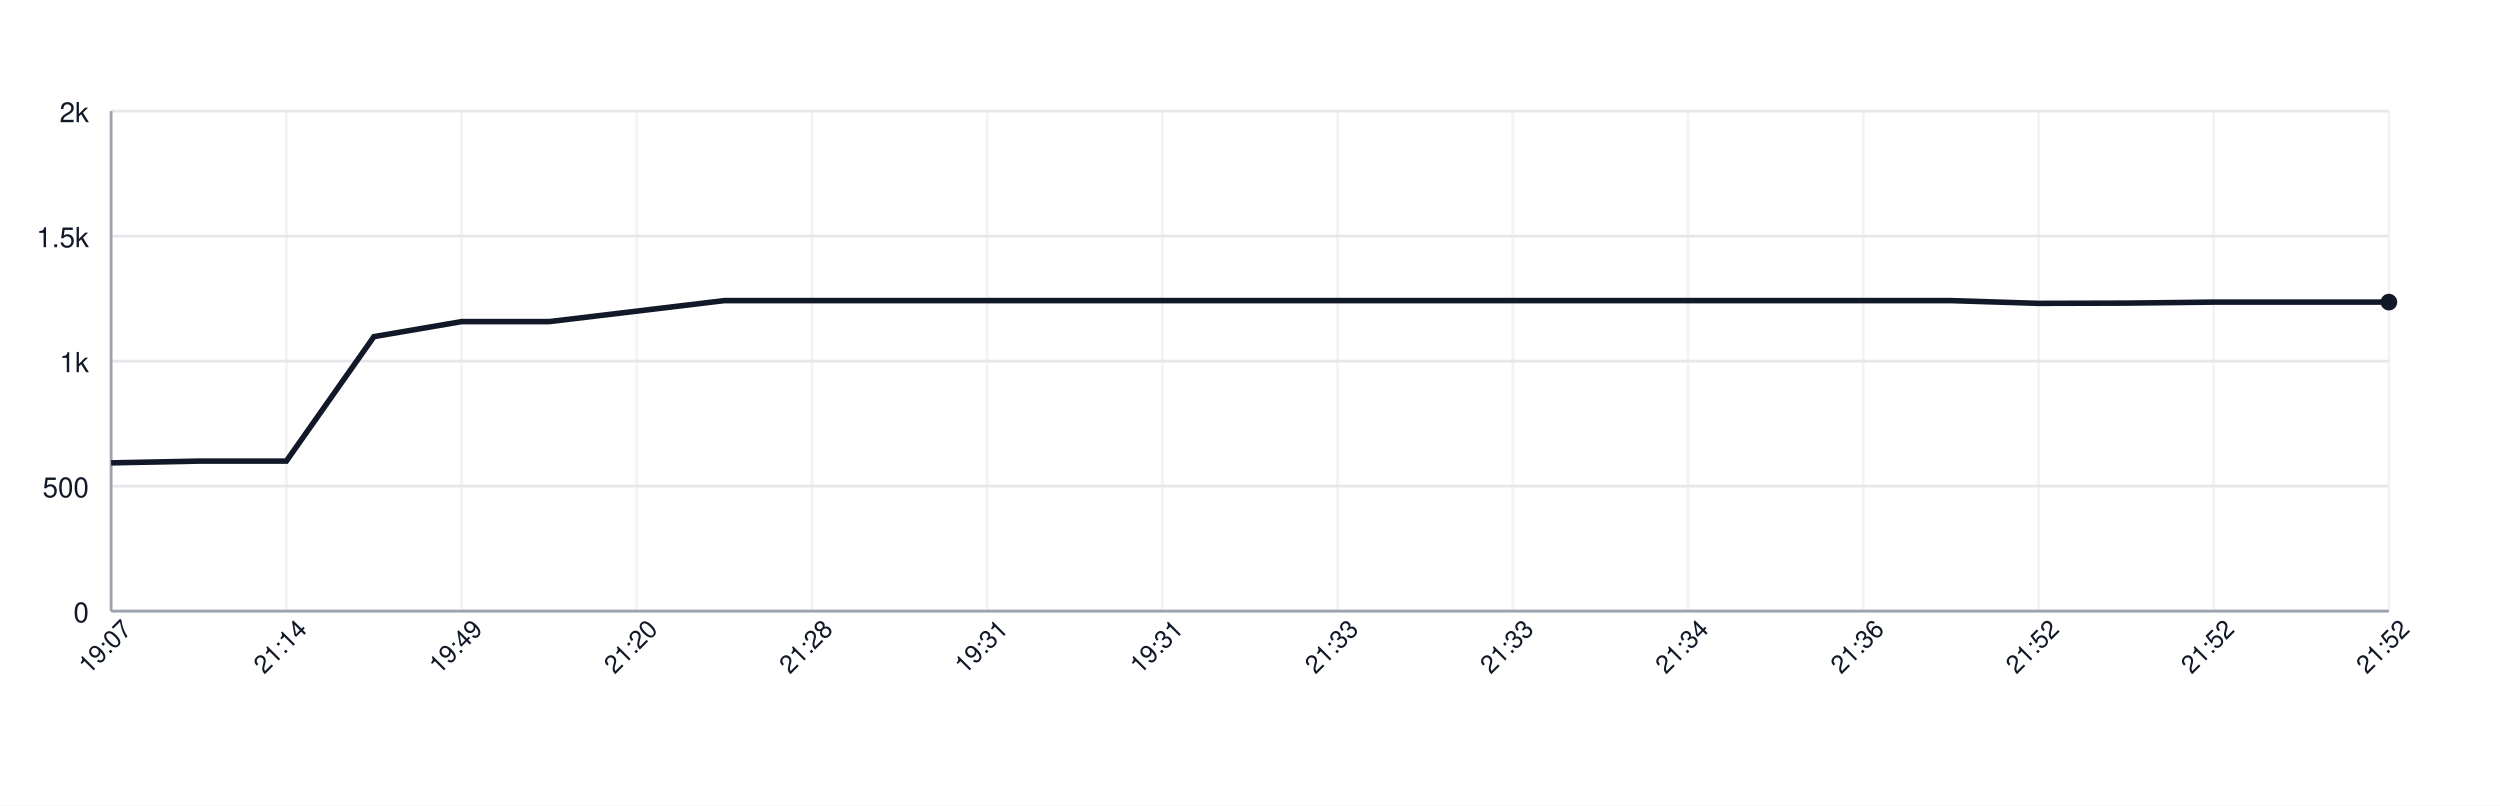
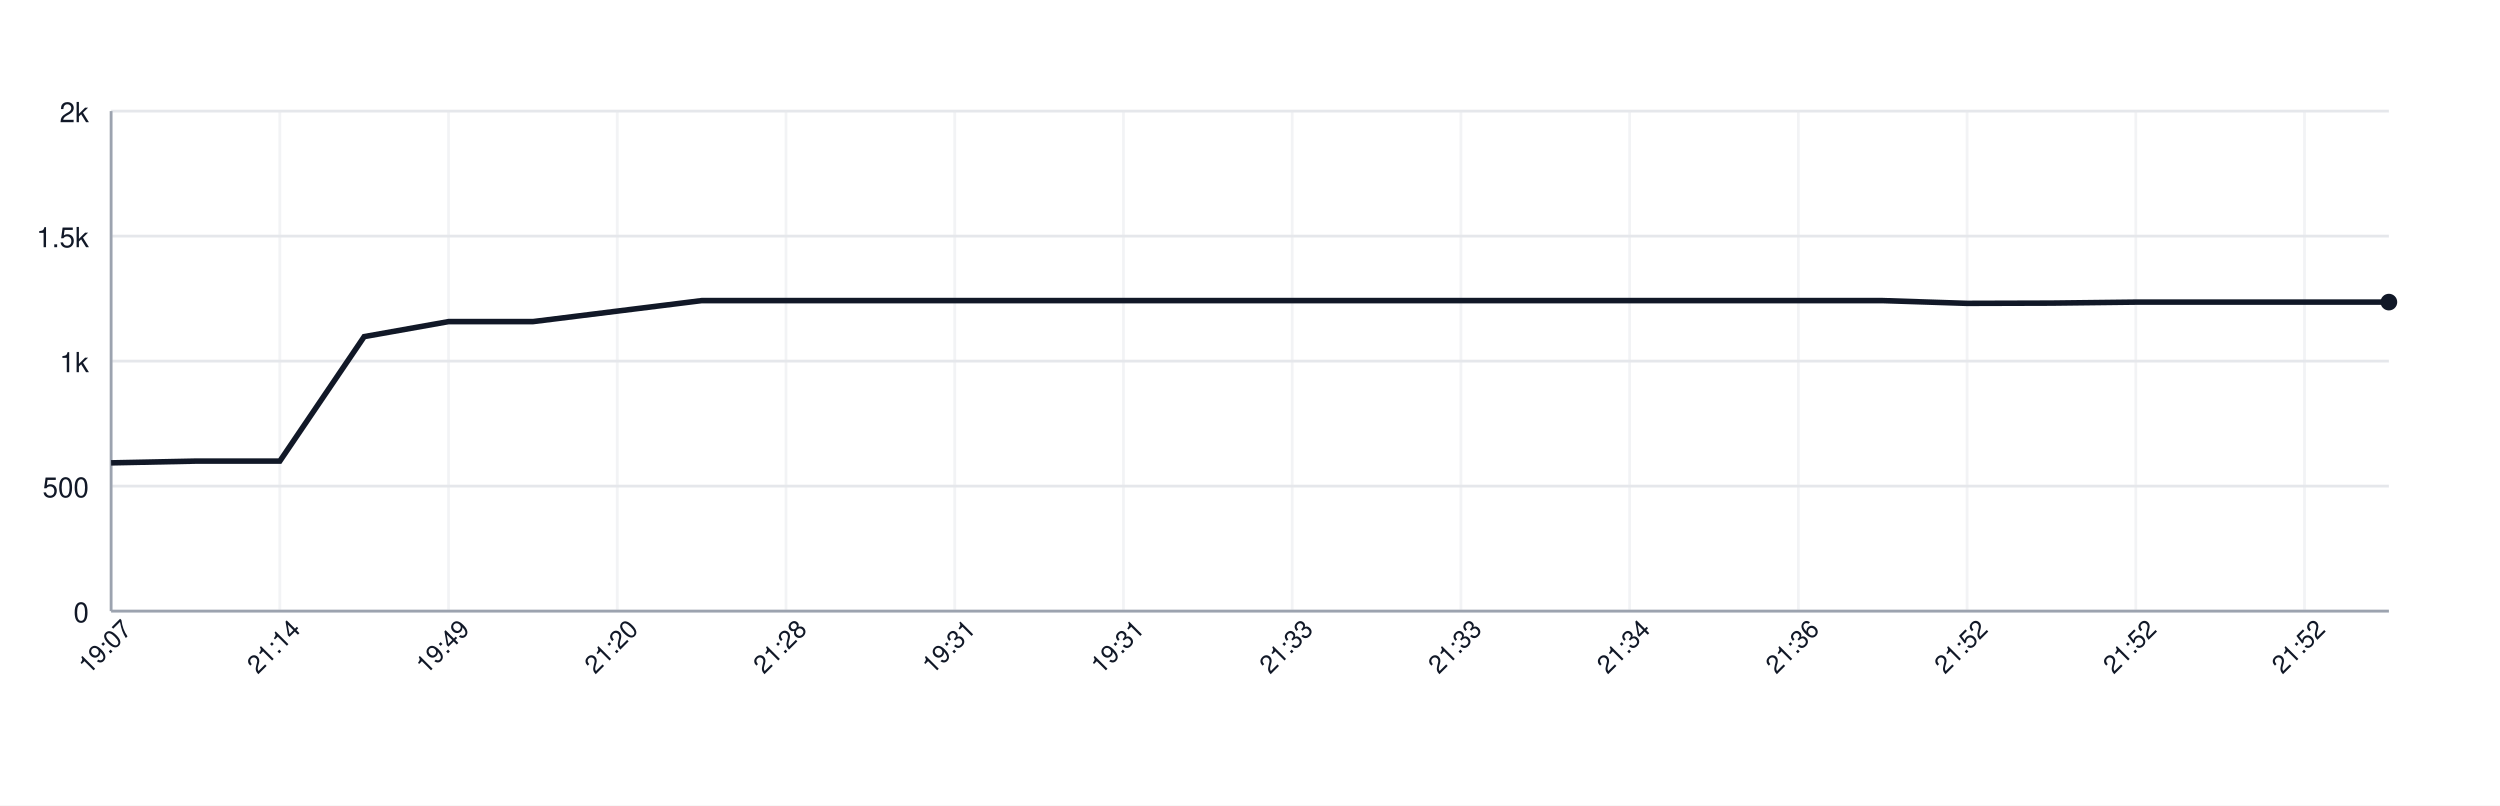
<svg xmlns="http://www.w3.org/2000/svg" width="900" height="290" style="font-family: -apple-system, BlinkMacSystemFont, 'Segoe UI', Helvetica, Arial, sans-serif;">
  <rect width="100%" height="100%" fill="white" />
  <g>
    <line x1="40" y1="220.00" x2="860" y2="220.00" stroke="#e5e7eb" />
    <text x="32" y="224.00" font-size="10" fill="#111827" text-anchor="end">0</text>
    <line x1="40" y1="175.00" x2="860" y2="175.00" stroke="#e5e7eb" />
    <text x="32" y="179.00" font-size="10" fill="#111827" text-anchor="end">500</text>
    <line x1="40" y1="130.00" x2="860" y2="130.00" stroke="#e5e7eb" />
    <text x="32" y="134.00" font-size="10" fill="#111827" text-anchor="end">1k</text>
    <line x1="40" y1="85.00" x2="860" y2="85.00" stroke="#e5e7eb" />
    <text x="32" y="89.00" font-size="10" fill="#111827" text-anchor="end">1.5k</text>
    <line x1="40" y1="40.00" x2="860" y2="40.00" stroke="#e5e7eb" />
    <text x="32" y="44.00" font-size="10" fill="#111827" text-anchor="end">2k</text>
    <line x1="40.00" y1="40" x2="40.00" y2="220" stroke="#e5e7eb" opacity="0.5" />
-     <line x1="103.08" y1="40" x2="103.08" y2="220" stroke="#e5e7eb" opacity="0.5" />
-     <line x1="166.15" y1="40" x2="166.15" y2="220" stroke="#e5e7eb" opacity="0.5" />
-     <line x1="229.23" y1="40" x2="229.23" y2="220" stroke="#e5e7eb" opacity="0.5" />
-     <line x1="292.31" y1="40" x2="292.31" y2="220" stroke="#e5e7eb" opacity="0.5" />
-     <line x1="355.38" y1="40" x2="355.38" y2="220" stroke="#e5e7eb" opacity="0.5" />
-     <line x1="418.46" y1="40" x2="418.46" y2="220" stroke="#e5e7eb" opacity="0.5" />
-     <line x1="481.54" y1="40" x2="481.54" y2="220" stroke="#e5e7eb" opacity="0.5" />
-     <line x1="544.62" y1="40" x2="544.62" y2="220" stroke="#e5e7eb" opacity="0.5" />
-     <line x1="607.69" y1="40" x2="607.69" y2="220" stroke="#e5e7eb" opacity="0.5" />
-     <line x1="670.77" y1="40" x2="670.77" y2="220" stroke="#e5e7eb" opacity="0.5" />
-     <line x1="733.85" y1="40" x2="733.85" y2="220" stroke="#e5e7eb" opacity="0.5" />
-     <line x1="796.92" y1="40" x2="796.92" y2="220" stroke="#e5e7eb" opacity="0.5" />
-     <line x1="860.00" y1="40" x2="860.00" y2="220" stroke="#e5e7eb" opacity="0.5" />
+     <line x1="100.74" y1="40" x2="100.74" y2="220" stroke="#e5e7eb" opacity="0.5" />
+     <line x1="161.48" y1="40" x2="161.48" y2="220" stroke="#e5e7eb" opacity="0.5" />
+     <line x1="222.22" y1="40" x2="222.22" y2="220" stroke="#e5e7eb" opacity="0.5" />
+     <line x1="282.96" y1="40" x2="282.96" y2="220" stroke="#e5e7eb" opacity="0.5" />
+     <line x1="343.70" y1="40" x2="343.70" y2="220" stroke="#e5e7eb" opacity="0.5" />
+     <line x1="404.44" y1="40" x2="404.44" y2="220" stroke="#e5e7eb" opacity="0.5" />
+     <line x1="465.19" y1="40" x2="465.19" y2="220" stroke="#e5e7eb" opacity="0.5" />
+     <line x1="525.93" y1="40" x2="525.93" y2="220" stroke="#e5e7eb" opacity="0.5" />
+     <line x1="586.67" y1="40" x2="586.67" y2="220" stroke="#e5e7eb" opacity="0.5" />
+     <line x1="647.41" y1="40" x2="647.41" y2="220" stroke="#e5e7eb" opacity="0.5" />
+     <line x1="708.15" y1="40" x2="708.15" y2="220" stroke="#e5e7eb" opacity="0.5" />
+     <line x1="768.89" y1="40" x2="768.89" y2="220" stroke="#e5e7eb" opacity="0.5" />
+     <line x1="829.63" y1="40" x2="829.63" y2="220" stroke="#e5e7eb" opacity="0.5" />
    <line x1="40" y1="220" x2="860" y2="220" stroke="#9ca3af" />
    <line x1="40" y1="40" x2="40" y2="220" stroke="#9ca3af" />
-     <path d="M 40.00 166.63 L 71.54 166.00 L 103.08 166.00 L 134.62 121.18 L 166.15 115.78 L 197.69 115.78 L 229.23 112.00 L 260.77 108.22 L 292.31 108.22 L 323.85 108.22 L 355.38 108.22 L 386.92 108.22 L 418.46 108.22 L 450.00 108.22 L 481.54 108.22 L 513.08 108.22 L 544.62 108.22 L 576.15 108.22 L 607.69 108.22 L 639.23 108.22 L 670.77 108.22 L 702.31 108.22 L 733.85 109.21 L 765.38 109.12 L 796.92 108.76 L 828.46 108.76 L 860.00 108.76" fill="none" stroke="#111827" stroke-width="2" />
+     <path d="M 40.00 166.63 L 70.37 166.00 L 100.74 166.00 L 131.11 121.18 L 161.48 115.78 L 191.85 115.78 L 222.22 112.00 L 252.59 108.22 L 282.96 108.22 L 313.33 108.22 L 343.70 108.22 L 374.07 108.22 L 404.44 108.22 L 434.81 108.22 L 465.19 108.22 L 495.56 108.22 L 525.93 108.22 L 556.30 108.22 L 586.67 108.22 L 617.04 108.22 L 647.41 108.22 L 677.78 108.22 L 708.15 109.21 L 738.52 109.12 L 768.89 108.76 L 799.26 108.76 L 829.63 108.76 L 860.00 108.76" fill="none" stroke="#111827" stroke-width="2" />
    <circle cx="860.00" cy="108.76" r="3" fill="#111827" />
    <text x="40.00" y="235.00" font-size="9" fill="#111827" text-anchor="middle" transform="rotate(-45 40.00 235.00)">19:07</text>
-     <text x="103.08" y="235.00" font-size="9" fill="#111827" text-anchor="middle" transform="rotate(-45 103.08 235.00)">21:14</text>
-     <text x="166.15" y="235.00" font-size="9" fill="#111827" text-anchor="middle" transform="rotate(-45 166.15 235.00)">19:49</text>
-     <text x="229.23" y="235.00" font-size="9" fill="#111827" text-anchor="middle" transform="rotate(-45 229.23 235.00)">21:20</text>
-     <text x="292.31" y="235.00" font-size="9" fill="#111827" text-anchor="middle" transform="rotate(-45 292.31 235.00)">21:28</text>
-     <text x="355.38" y="235.00" font-size="9" fill="#111827" text-anchor="middle" transform="rotate(-45 355.38 235.00)">19:31</text>
-     <text x="418.46" y="235.00" font-size="9" fill="#111827" text-anchor="middle" transform="rotate(-45 418.46 235.00)">19:31</text>
-     <text x="481.54" y="235.00" font-size="9" fill="#111827" text-anchor="middle" transform="rotate(-45 481.54 235.00)">21:33</text>
-     <text x="544.62" y="235.00" font-size="9" fill="#111827" text-anchor="middle" transform="rotate(-45 544.62 235.00)">21:33</text>
-     <text x="607.69" y="235.00" font-size="9" fill="#111827" text-anchor="middle" transform="rotate(-45 607.69 235.00)">21:34</text>
-     <text x="670.77" y="235.00" font-size="9" fill="#111827" text-anchor="middle" transform="rotate(-45 670.77 235.00)">21:36</text>
-     <text x="733.85" y="235.00" font-size="9" fill="#111827" text-anchor="middle" transform="rotate(-45 733.85 235.00)">21:52</text>
-     <text x="796.92" y="235.00" font-size="9" fill="#111827" text-anchor="middle" transform="rotate(-45 796.92 235.00)">21:52</text>
-     <text x="860.00" y="235.00" font-size="9" fill="#111827" text-anchor="middle" transform="rotate(-45 860.00 235.00)">21:52</text>
+     <text x="100.74" y="235.00" font-size="9" fill="#111827" text-anchor="middle" transform="rotate(-45 100.74 235.00)">21:14</text>
+     <text x="161.48" y="235.00" font-size="9" fill="#111827" text-anchor="middle" transform="rotate(-45 161.48 235.00)">19:49</text>
+     <text x="222.22" y="235.00" font-size="9" fill="#111827" text-anchor="middle" transform="rotate(-45 222.22 235.00)">21:20</text>
+     <text x="282.96" y="235.00" font-size="9" fill="#111827" text-anchor="middle" transform="rotate(-45 282.96 235.00)">21:28</text>
+     <text x="343.70" y="235.00" font-size="9" fill="#111827" text-anchor="middle" transform="rotate(-45 343.70 235.00)">19:31</text>
+     <text x="404.44" y="235.00" font-size="9" fill="#111827" text-anchor="middle" transform="rotate(-45 404.44 235.00)">19:31</text>
+     <text x="465.19" y="235.00" font-size="9" fill="#111827" text-anchor="middle" transform="rotate(-45 465.19 235.00)">21:33</text>
+     <text x="525.93" y="235.00" font-size="9" fill="#111827" text-anchor="middle" transform="rotate(-45 525.93 235.00)">21:33</text>
+     <text x="586.67" y="235.00" font-size="9" fill="#111827" text-anchor="middle" transform="rotate(-45 586.67 235.00)">21:34</text>
+     <text x="647.41" y="235.00" font-size="9" fill="#111827" text-anchor="middle" transform="rotate(-45 647.41 235.00)">21:36</text>
+     <text x="708.15" y="235.00" font-size="9" fill="#111827" text-anchor="middle" transform="rotate(-45 708.15 235.00)">21:52</text>
+     <text x="768.89" y="235.00" font-size="9" fill="#111827" text-anchor="middle" transform="rotate(-45 768.89 235.00)">21:52</text>
+     <text x="829.63" y="235.00" font-size="9" fill="#111827" text-anchor="middle" transform="rotate(-45 829.63 235.00)">21:52</text>
  </g>
</svg>
